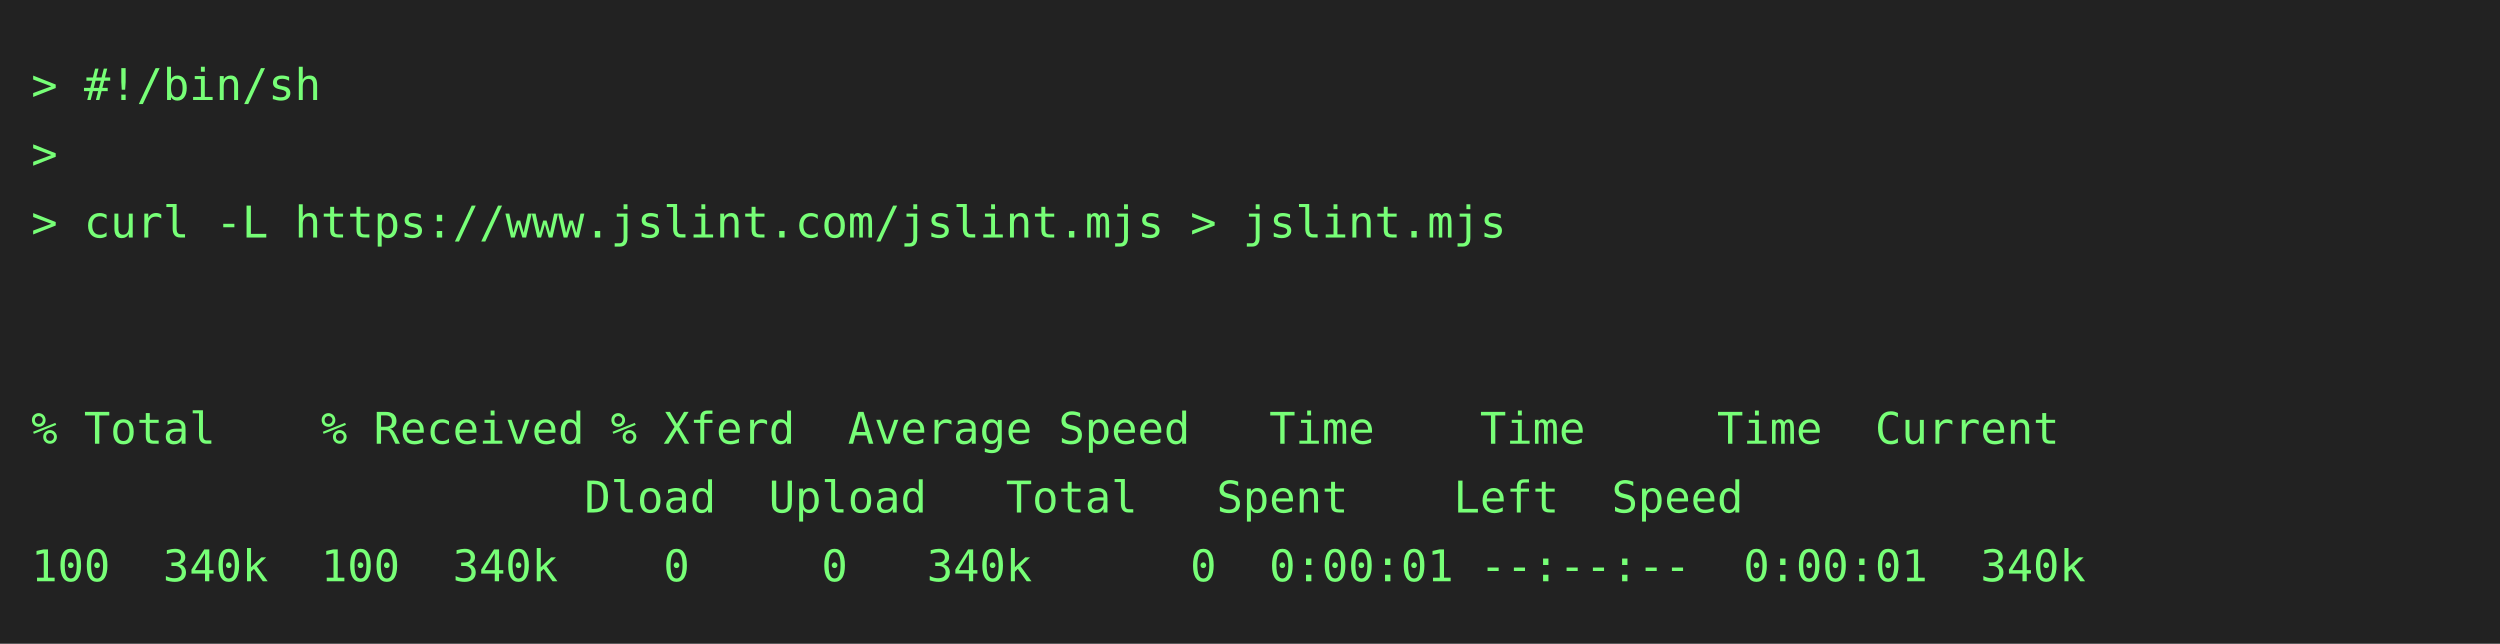
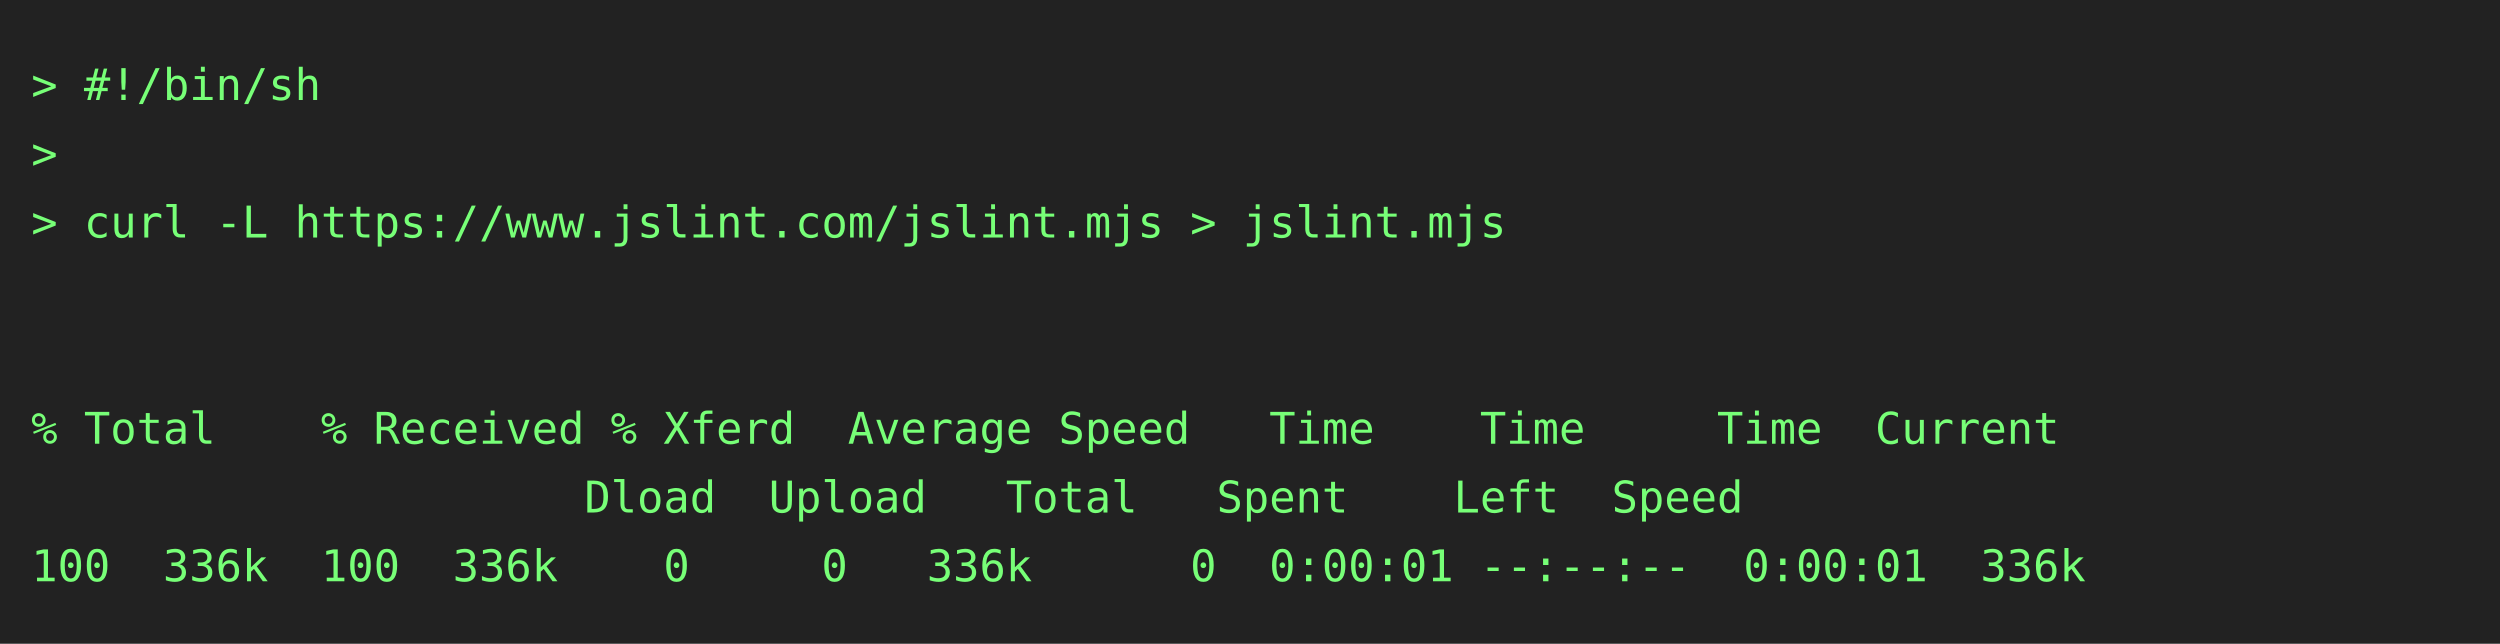
<svg xmlns="http://www.w3.org/2000/svg" height="206" width="800">
  <rect height="206" fill="#222" width="800" />
  <text fill="#7f7" font-family="consolas, menlo, monospace" font-size="14" xml:space="preserve">
    <tspan lengthAdjust="spacingAndGlyphs" textLength="768" x="10" y="32">&gt; #!/bin/sh                                                                                      </tspan>
    <tspan lengthAdjust="spacingAndGlyphs" textLength="768" x="10" y="54">&gt;                                                                                                </tspan>
    <tspan lengthAdjust="spacingAndGlyphs" textLength="768" x="10" y="76">&gt; curl -L https://www.jslint.com/jslint.mjs &gt; jslint.mjs                                         </tspan>
    <tspan lengthAdjust="spacingAndGlyphs" textLength="768" x="10" y="98">                                                                                                 </tspan>
    <tspan lengthAdjust="spacingAndGlyphs" textLength="768" x="10" y="120">                                                                                                 </tspan>
    <tspan lengthAdjust="spacingAndGlyphs" textLength="768" x="10" y="142">% Total    % Received % Xferd  Average Speed   Time    Time     Time  Current                    </tspan>
    <tspan lengthAdjust="spacingAndGlyphs" textLength="768" x="10" y="164">                     Dload  Upload   Total   Spent    Left  Speed                                </tspan>
-     <tspan lengthAdjust="spacingAndGlyphs" textLength="768" x="10" y="186">100  340k  100  340k    0     0   340k      0  0:00:01 --:--:--  0:00:01  340k                   </tspan>
+     <tspan lengthAdjust="spacingAndGlyphs" textLength="768" x="10" y="186">100  336k  100  336k    0     0   336k      0  0:00:01 --:--:--  0:00:01  336k                   </tspan>
  </text>
</svg>
